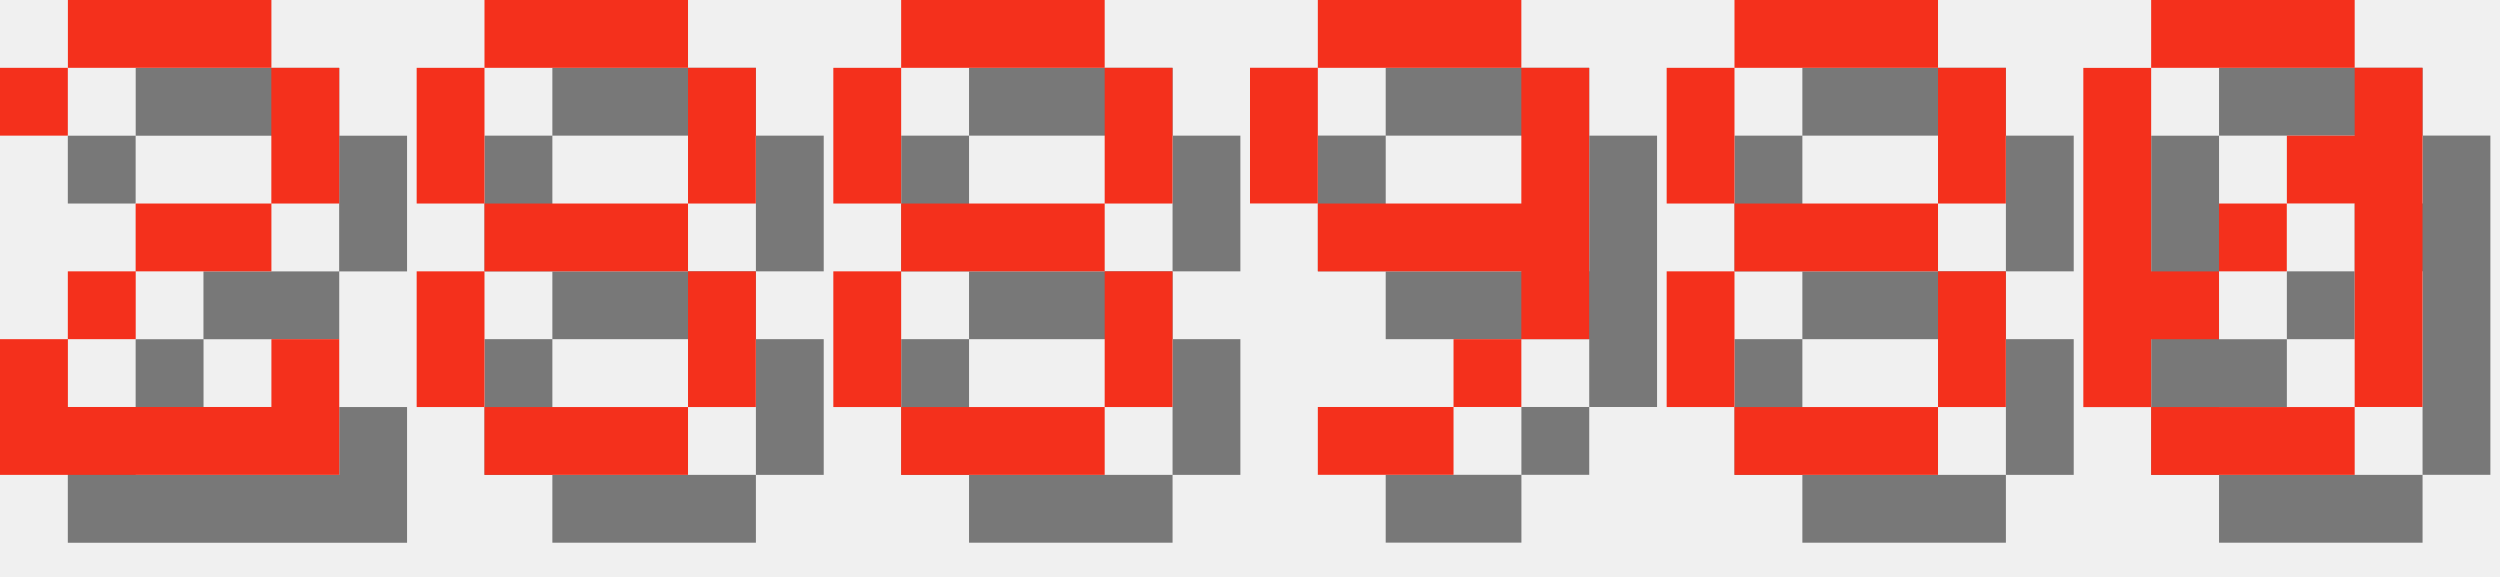
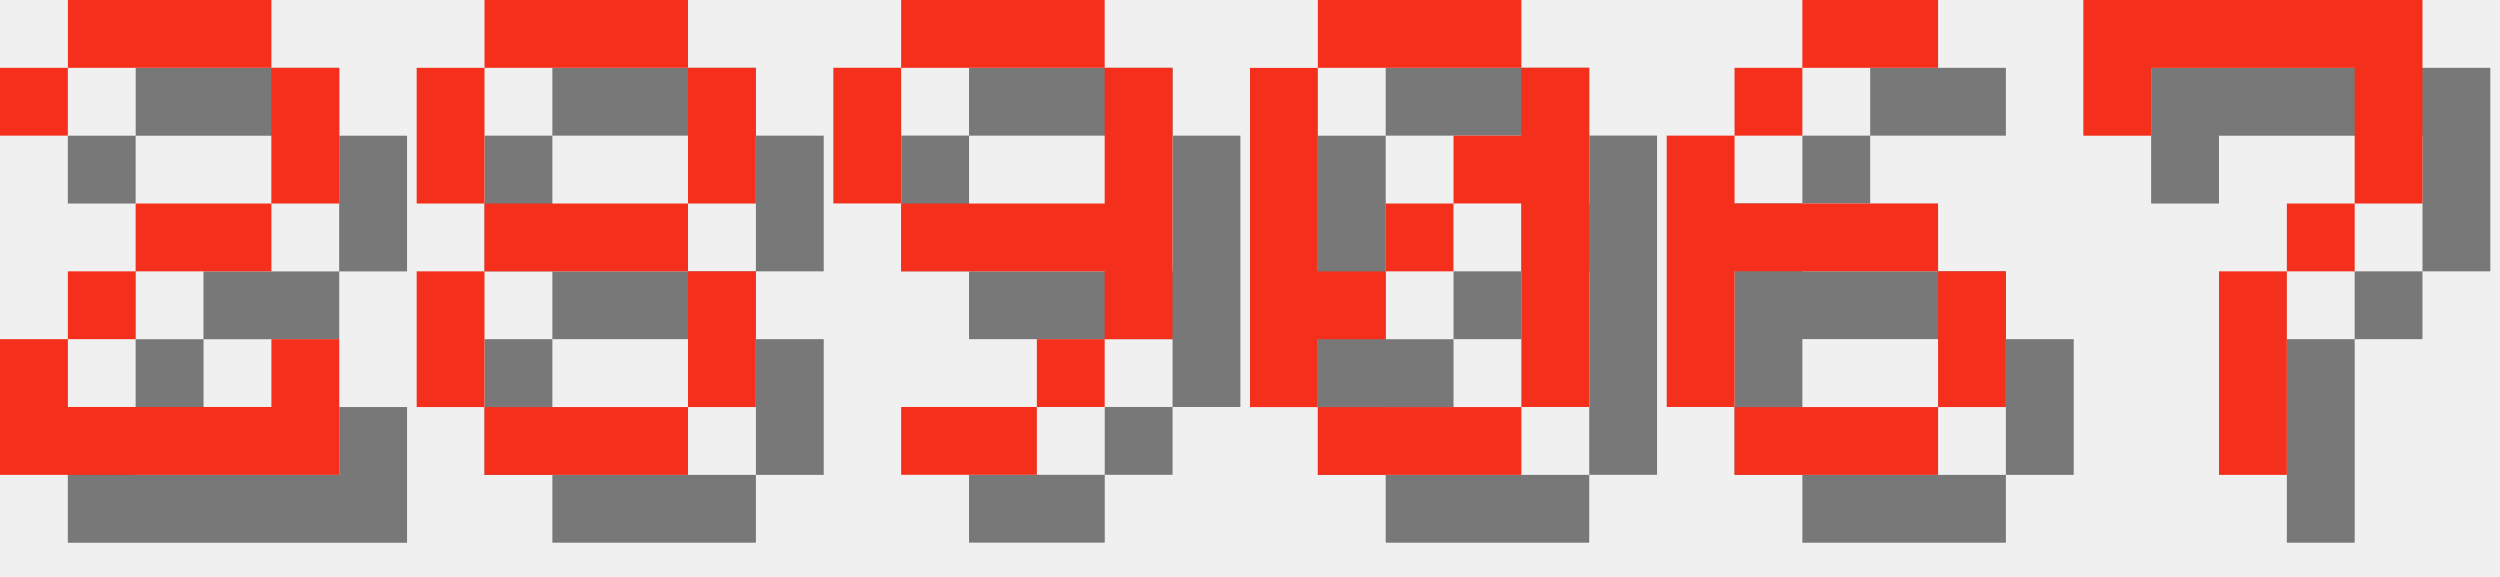
<svg xmlns="http://www.w3.org/2000/svg" version="1.1" width="156.0" height="36">
  <style>
        .text-foreground {
            fill: #F4301C;
        }
        .text-shadow {
            fill: #000000;
            fill-opacity: 0.5;
        }
    </style>
  <g class="digit" id="digit_2" transform="translate(0.0, 0), scale(4)">
    <path id="digit_2_shadow" class="text-shadow" d="m1.058 2.117v1.058h1.058v-1.058h3.175v2.117h-2.117v1.058h-1.058v1.058h-1.058v2.117h5.292v-2.117h-1.058v1.058h-3.175v-1.058h1.058v-1.058h2.117v-1.058h1.058v-2.117h-1.058v-1.058h-3.175v1.058h-1.058z" fill-opacity=".5" style="paint-order:stroke fill markers" />
    <path id="digit_2_fg" class="text-foreground" d="m0 1.058v1.058h1.058v-1.058h3.175v2.117h-2.117v1.058h-1.058v1.058h-1.058v2.117h5.292v-2.117h-1.058v1.058h-3.175v-1.058h1.058v-1.058h2.117v-1.058h1.058v-2.117h-1.058v-1.058h-3.175v1.058h-1.058z" fill="#fff" style="paint-order:stroke fill markers" />
  </g>
  <g class="digit" id="digit_8" transform="translate(26.0, 0), scale(4)">
    <path id="digit_8_shadow" class="text-shadow" d="m2.117 1.058v1.058h3.175v-1.058h-3.175zm3.175 1.058v2.117h1.058v-2.117h-1.058zm0 2.117h-3.175v1.058h3.175v-1.058zm0 1.058v2.117h1.058v-2.117h-1.058zm0 2.117h-3.175v1.058h3.175v-1.058zm-3.175 0v-2.117h-1.058v2.117h1.058zm0-3.175v-2.117h-1.058v2.117h1.058z" fill-opacity=".5" style="paint-order:stroke fill markers" />
    <path id="digit_8_fg" class="text-foreground" d="m1.058 0v1.058h3.175v-1.058h-3.175zm3.175 1.058v2.117h1.058v-2.117h-1.058zm0 2.117h-3.175v1.058h3.175v-1.058zm0 1.058v2.117h1.058v-2.117h-1.058zm0 2.117h-3.175v1.058h3.175v-1.058zm-3.175 0v-2.117h-1.058v2.117h1.058zm0-3.175v-2.117h-1.058v2.117h1.058z" fill="#fff" style="paint-order:stroke fill markers" />
  </g>
-   <g class="digit" id="digit_8" transform="translate(52.0, 0), scale(4)">
-     <path id="digit_8_shadow" class="text-shadow" d="m2.117 1.058v1.058h3.175v-1.058h-3.175zm3.175 1.058v2.117h1.058v-2.117h-1.058zm0 2.117h-3.175v1.058h3.175v-1.058zm0 1.058v2.117h1.058v-2.117h-1.058zm0 2.117h-3.175v1.058h3.175v-1.058zm-3.175 0v-2.117h-1.058v2.117h1.058zm0-3.175v-2.117h-1.058v2.117h1.058z" fill-opacity=".5" style="paint-order:stroke fill markers" />
-     <path id="digit_8_fg" class="text-foreground" d="m1.058 0v1.058h3.175v-1.058h-3.175zm3.175 1.058v2.117h1.058v-2.117h-1.058zm0 2.117h-3.175v1.058h3.175v-1.058zm0 1.058v2.117h1.058v-2.117h-1.058zm0 2.117h-3.175v1.058h3.175v-1.058zm-3.175 0v-2.117h-1.058v2.117h1.058zm0-3.175v-2.117h-1.058v2.117h1.058z" fill="#fff" style="paint-order:stroke fill markers" />
-   </g>
-   <g class="digit" id="digit_9" transform="translate(78.0, 0), scale(4)">
+   <g class="digit" id="digit_9" transform="translate(52.0, 0), scale(4)">
    <path id="digit_9_shadow" class="text-shadow" d="m2.117 1.058v1.058h3.175v-1.058h-3.175zm3.175 1.058v2.117h-3.175v1.058h3.175v1.058h1.058v-4.233h-1.058zm0 4.233h-1.058v1.058h1.058v-1.058zm-1.058 1.058h-2.117v1.058h2.117v-1.058zm-2.117-3.175v-2.117h-1.058v2.117h1.058z" fill-opacity=".5" style="paint-order:stroke fill markers" />
    <path id="digit_9_fg" class="text-foreground" d="m1.058 0v1.058h3.175v-1.058h-3.175zm3.175 1.058v2.117h-3.175v1.058h3.175v1.058h1.058v-4.233h-1.058zm0 4.233h-1.058v1.058h1.058v-1.058zm-1.058 1.058h-2.117v1.058h2.117v-1.058zm-2.117-3.175v-2.117h-1.058v2.117h1.058z" fill="#fff" style="paint-order:stroke fill markers" />
  </g>
-   <g class="digit" id="digit_8" transform="translate(104.0, 0), scale(4)">
-     <path id="digit_8_shadow" class="text-shadow" d="m2.117 1.058v1.058h3.175v-1.058h-3.175zm3.175 1.058v2.117h1.058v-2.117h-1.058zm0 2.117h-3.175v1.058h3.175v-1.058zm0 1.058v2.117h1.058v-2.117h-1.058zm0 2.117h-3.175v1.058h3.175v-1.058zm-3.175 0v-2.117h-1.058v2.117h1.058zm0-3.175v-2.117h-1.058v2.117h1.058z" fill-opacity=".5" style="paint-order:stroke fill markers" />
-     <path id="digit_8_fg" class="text-foreground" d="m1.058 0v1.058h3.175v-1.058h-3.175zm3.175 1.058v2.117h1.058v-2.117h-1.058zm0 2.117h-3.175v1.058h3.175v-1.058zm0 1.058v2.117h1.058v-2.117h-1.058zm0 2.117h-3.175v1.058h3.175v-1.058zm-3.175 0v-2.117h-1.058v2.117h1.058zm0-3.175v-2.117h-1.058v2.117h1.058z" fill="#fff" style="paint-order:stroke fill markers" />
-   </g>
-   <g class="digit" id="digit_0" transform="translate(130.0, 0), scale(4)">
+   <g class="digit" id="digit_0" transform="translate(78.0, 0), scale(4)">
    <path id="digit_0_shadow" class="text-shadow" d="m2.117 1.058v1.058h3.175v-1.058h-3.175zm3.175 1.058v1.058h-1.058v1.058h1.058v3.175h1.058v-5.292h-1.058zm0 5.292h-3.175v1.058h3.175v-1.058zm-3.175 0v-1.058h1.058v-1.058h-1.058v-3.175h-1.058v5.292h1.058zm1.058-2.117h1.058v-1.058h-1.058v1.058z" fill-opacity=".5" style="paint-order:stroke fill markers" />
    <path id="digit_0_fg" class="text-foreground" d="m1.058 0v1.058h3.175v-1.058h-3.175zm3.175 1.058v1.058h-1.058v1.058h1.058v3.175h1.058v-5.292h-1.058zm0 5.292h-3.175v1.058h3.175v-1.058zm-3.175 0v-1.058h1.058v-1.058h-1.058v-3.175h-1.058v5.292h1.058zm1.058-2.117h1.058v-1.058h-1.058v1.058z" fill="#fff" style="paint-order:stroke fill markers" />
  </g>
+   <g class="digit" id="digit_6" transform="translate(104.0, 0), scale(4)">
+     <path id="digit_6_shadow" class="text-shadow" d="m3.175 1.058v1.058h2.117v-1.058h-2.117zm0 1.058h-1.058v1.058h1.058v-1.058zm-1.058 1.058h-1.058v4.233h1.058v-2.117h3.175v-1.058h-3.175v-1.058zm3.175 2.117v2.117h1.058v-2.117h-1.058zm0 2.117h-3.175v1.058h3.175v-1.058z" fill-opacity=".5" style="paint-order:stroke fill markers" />
+     <path id="digit_6_fg" class="text-foreground" d="m2.117 0v1.058h2.117v-1.058h-2.117zm0 1.058h-1.058v1.058h1.058v-1.058zm-1.058 1.058h-1.058v4.233h1.058v-2.117h3.175v-1.058h-3.175v-1.058zm3.175 2.117v2.117h1.058v-2.117h-1.058zm0 2.117h-3.175v1.058h3.175v-1.058z" fill="#fff" style="paint-order:stroke fill markers" />
+   </g>
+   <g class="digit" id="digit_7" transform="translate(130.0, 0), scale(4)">
+     <path id="digit_7_shadow" class="text-shadow" d="m1.058 1.058 2e-6 2.117h1.058v-1.058h3.175v1.058l2e-7 1.058h-1.058v1.058h-1.058l4e-7 3.175 1.058 1e-7v-3.175h1.058v-1.058h1.058l5e-7 -1.058v-2.117z" fill-opacity=".5" style="paint-order:stroke fill markers" />
+     <path id="digit_7_fg" class="text-foreground" d="m0 0 2e-6 2.117h1.058v-1.058h3.175v1.058l2e-7 1.058h-1.058v1.058h-1.058l4e-7 3.175 1.058 1e-7v-3.175h1.058v-1.058h1.058l5e-7 -1.058v-2.117z" fill="#fff" style="paint-order:stroke fill markers" />
+   </g>
</svg>
